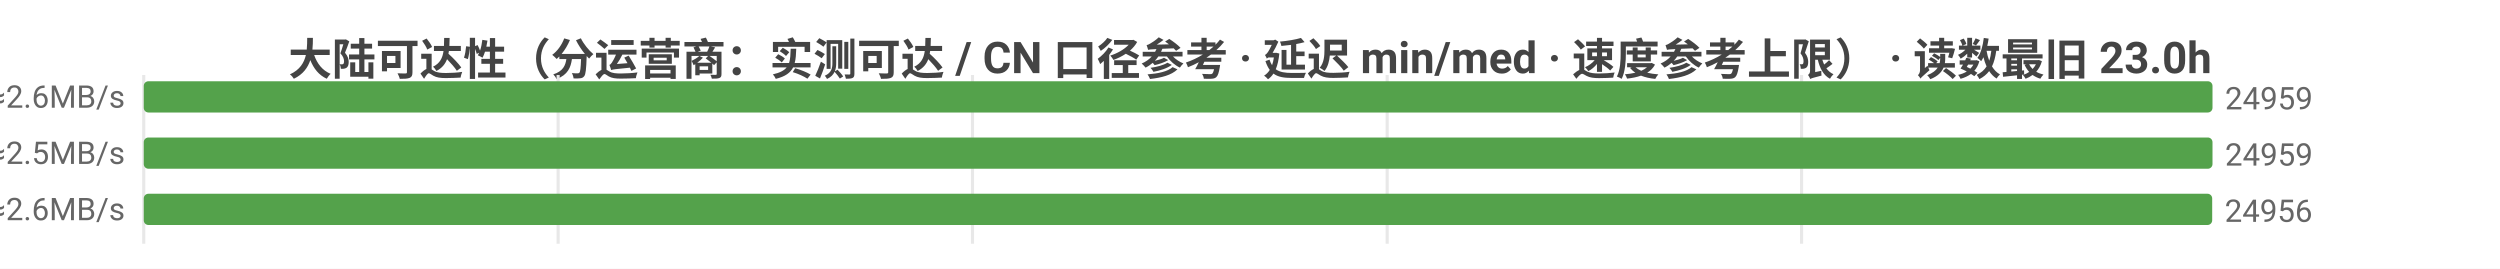
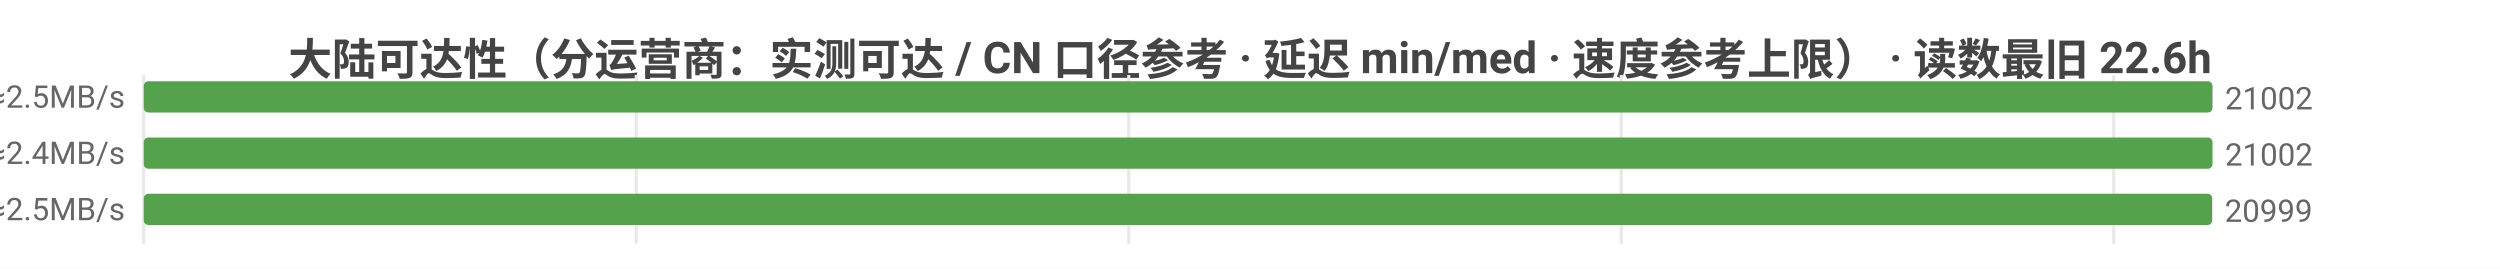
<svg xmlns="http://www.w3.org/2000/svg" width="800" height="86" viewBox="0 0 800 86">
  <rect width="800" height="86" fill="#ffffff" />
  <style>text{font-family:system-ui,-apple-system,'Segoe UI',Roboto,'PingFang SC','Microsoft YaHei','Noto Sans CJK SC',sans-serif}.g{stroke:#e8e8e8;stroke-width:1}.a{stroke:#999;stroke-width:1}.t{font-size:10px;fill:#666}.m{font-size:10px;text-anchor:middle;fill:#666}.e{font-size:10px;text-anchor:end;fill:#666}.l{font-size:11px;fill:#333}.tt{font-size:14px;font-weight:600;text-anchor:middle;fill:#444}.em{font-size:13px;text-anchor:middle;fill:#999}</style>
-   <text class="tt" x="400.0" y="24">大陆可达性（分运营商：实测可达 / CN 口径参考 · 延迟 min/med · 速度参考上限） · 读数最旧 23.0h</text>
+   <text class="tt" x="400.0" y="24">大陆可达性（分运营商：实测可达 / CN 口径参考 · 延迟 min/med · 速度参考上限） · 读数最旧 22.6h</text>
  <line class="g" x1="46" y1="24" x2="46" y2="78" />
-   <line class="g" x1="178.6" y1="24" x2="178.6" y2="78" />
-   <line class="g" x1="311.2" y1="24" x2="311.2" y2="78" />
-   <line class="g" x1="443.9" y1="24" x2="443.9" y2="78" />
-   <line class="g" x1="576.5" y1="24" x2="576.5" y2="78" />
-   <text class="e" x="40" y="35">中国电信  实测可达 24959/26998 · CN口径 24960  min4/med184ms  ≈2.6MB/s</text>
+   <line class="g" x1="203.6" y1="24" x2="203.6" y2="78" />
+   <line class="g" x1="361.2" y1="24" x2="361.2" y2="78" />
+   <line class="g" x1="518.8" y1="24" x2="518.8" y2="78" />
+   <line class="g" x1="676.4" y1="24" x2="676.4" y2="78" />
+   <text class="e" x="40" y="35">中国电信  实测可达 21002/23079 · CN口径 21007  min4/med194ms  ≈2.5MB/s</text>
  <rect x="46" y="26" width="662" height="10" fill="#54a24b" rx="1.5" />
-   <text class="t" x="712" y="35">24959</text>
-   <text class="e" x="40" y="53">中国联通  实测可达 24959/26829 · CN口径 24960  min3/med191ms  ≈2.5MB/s</text>
+   <text class="t" x="712" y="35">21002</text>
+   <text class="e" x="40" y="53">中国联通  实测可达 21002/22909 · CN口径 21007  min3/med202ms  ≈2.4MB/s</text>
  <rect x="46" y="44" width="662" height="10" fill="#54a24b" rx="1.5" />
-   <text class="t" x="712" y="53">24959</text>
-   <text class="e" x="40" y="71">中国移动  实测可达 24956/27132 · CN口径 24960  min7/med184ms  ≈2.6MB/s</text>
+   <text class="t" x="712" y="53">21002</text>
+   <text class="e" x="40" y="71">中国移动  实测可达 20999/23198 · CN口径 21007  min7/med192ms  ≈2.5MB/s</text>
  <rect x="46" y="62" width="661.9" height="10" fill="#54a24b" rx="1.5" />
-   <text class="t" x="711.9" y="71">24956</text>
+   <text class="t" x="711.9" y="71">20999</text>
</svg>
